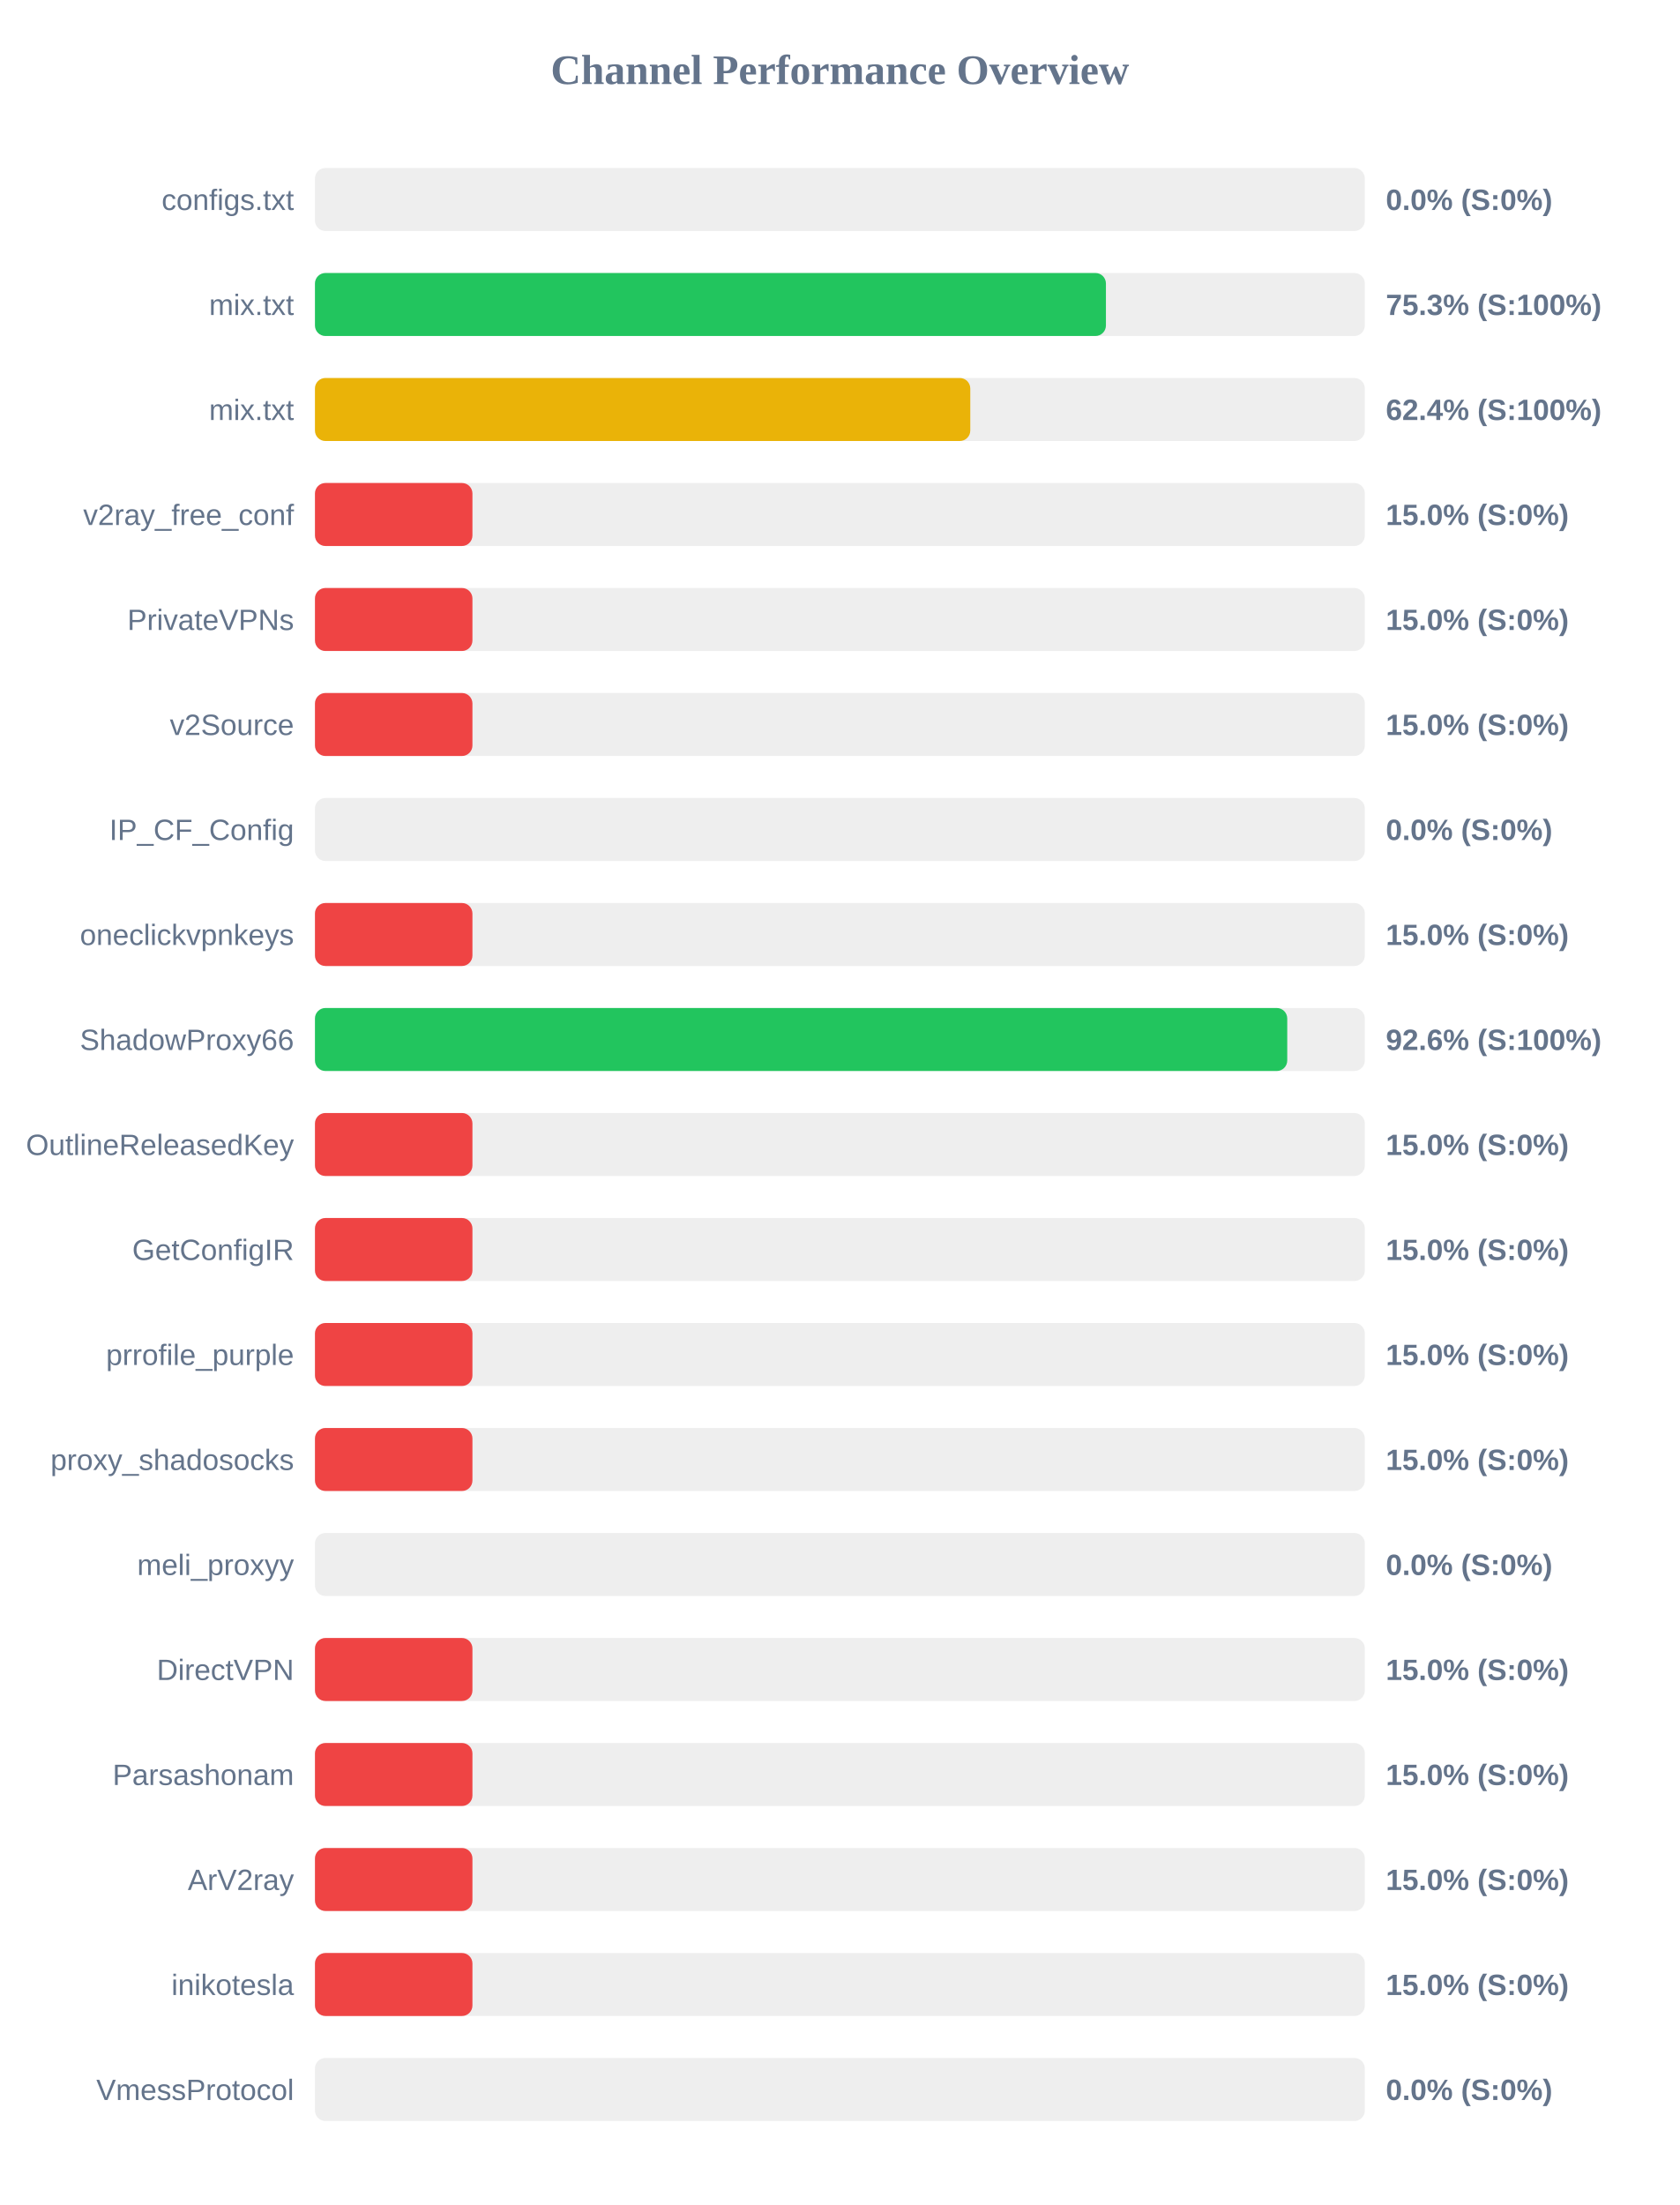
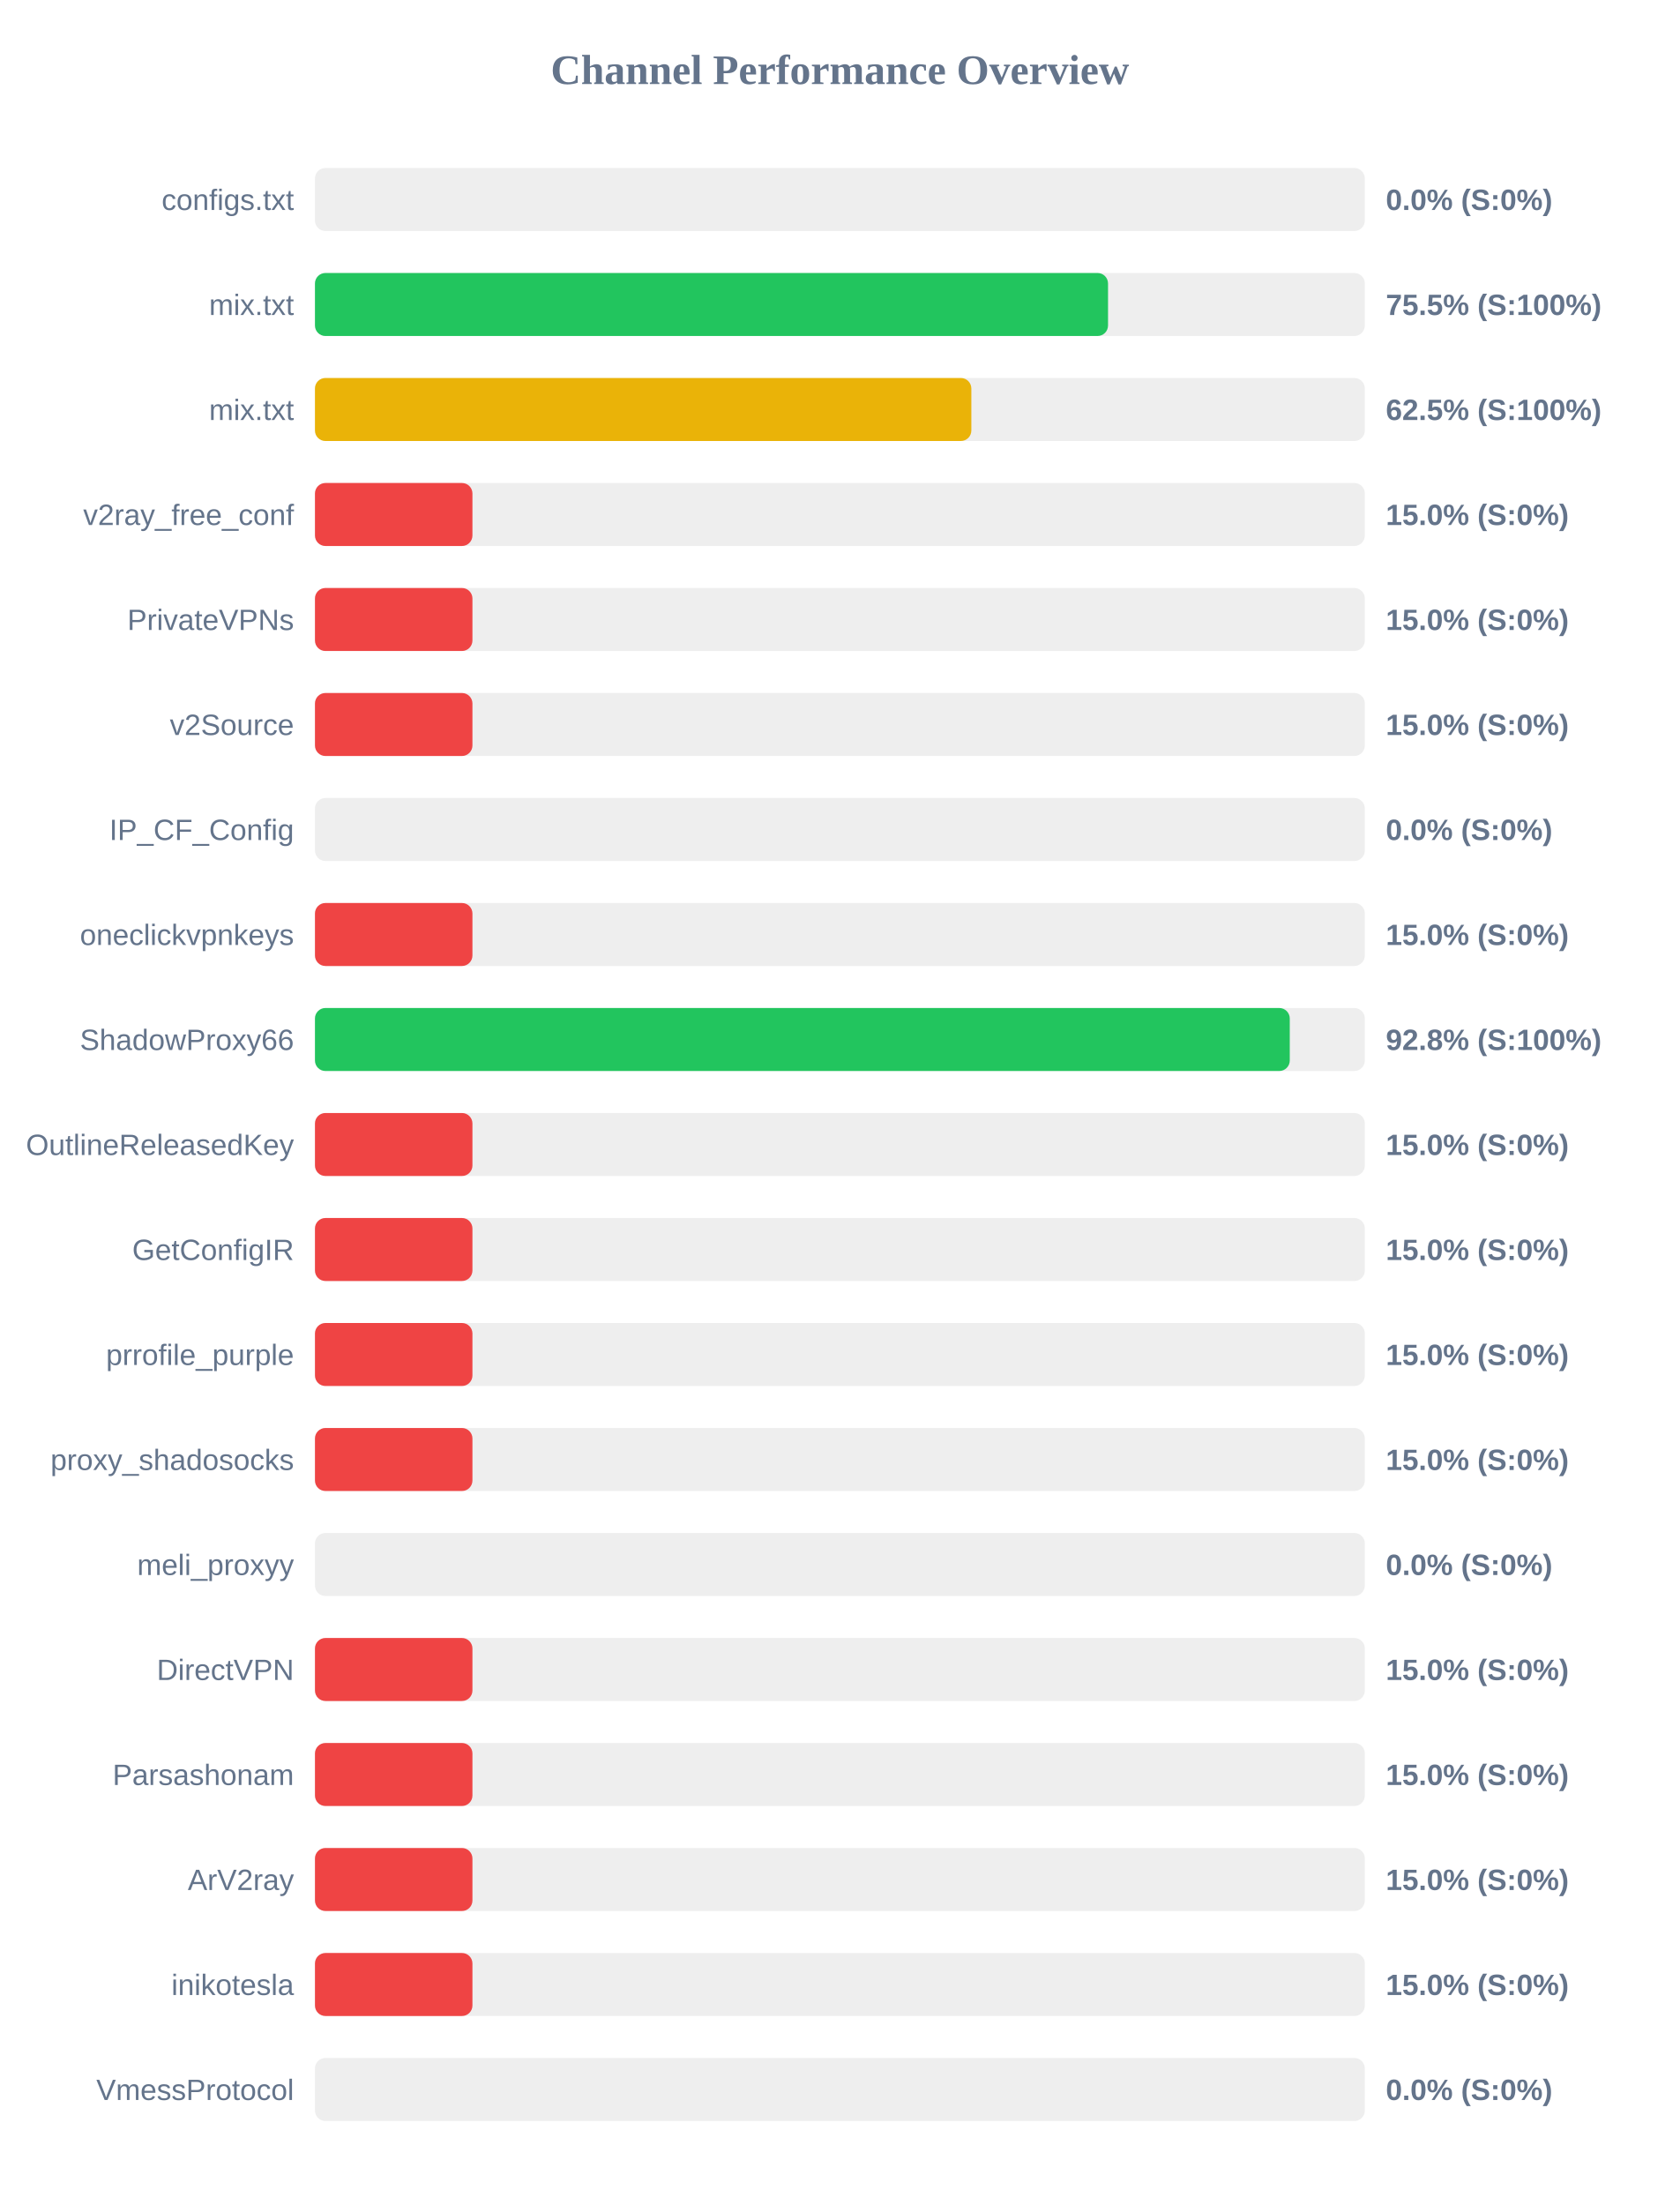
<svg xmlns="http://www.w3.org/2000/svg" width="800" height="1050" version="1.1">
  <style>
        .row { font: 14px Arial; fill: #64748b; }
        .score { font: bold 14px Arial; fill: #64748b; }
    </style>
  <text x="400" y="40" text-anchor="middle" font-size="20px" font-weight="bold" fill="#64748b">Channel Performance Overview</text>
  <rect x="150" y="80" width="500" height="30" fill="#eee" rx="5" />
  <rect x="150" y="80" width="0.0" height="30" fill="#ef4444" rx="5" />
  <text x="140" y="100" text-anchor="end" class="row">configs.txt</text>
  <text x="660" y="100" text-anchor="start" class="score">0.0% (S:0%)</text>
  <rect x="150" y="130" width="500" height="30" fill="#eee" rx="5" />
-   <rect x="150" y="130" width="376.7" height="30" fill="#22c55e" rx="5" />
+   <rect x="150" y="130" width="377.7" height="30" fill="#22c55e" rx="5" />
  <text x="140" y="150" text-anchor="end" class="row">mix.txt</text>
-   <text x="660" y="150" text-anchor="start" class="score">75.3% (S:100%)</text>
+   <text x="660" y="150" text-anchor="start" class="score">75.5% (S:100%)</text>
  <rect x="150" y="180" width="500" height="30" fill="#eee" rx="5" />
-   <rect x="150" y="180" width="312.1" height="30" fill="#eab308" rx="5" />
+   <rect x="150" y="180" width="312.6" height="30" fill="#eab308" rx="5" />
  <text x="140" y="200" text-anchor="end" class="row">mix.txt</text>
-   <text x="660" y="200" text-anchor="start" class="score">62.4% (S:100%)</text>
+   <text x="660" y="200" text-anchor="start" class="score">62.5% (S:100%)</text>
  <rect x="150" y="230" width="500" height="30" fill="#eee" rx="5" />
  <rect x="150" y="230" width="75.0" height="30" fill="#ef4444" rx="5" />
  <text x="140" y="250" text-anchor="end" class="row">v2ray_free_conf</text>
  <text x="660" y="250" text-anchor="start" class="score">15.0% (S:0%)</text>
  <rect x="150" y="280" width="500" height="30" fill="#eee" rx="5" />
  <rect x="150" y="280" width="75.0" height="30" fill="#ef4444" rx="5" />
  <text x="140" y="300" text-anchor="end" class="row">PrivateVPNs</text>
  <text x="660" y="300" text-anchor="start" class="score">15.0% (S:0%)</text>
  <rect x="150" y="330" width="500" height="30" fill="#eee" rx="5" />
  <rect x="150" y="330" width="75.0" height="30" fill="#ef4444" rx="5" />
  <text x="140" y="350" text-anchor="end" class="row">v2Source</text>
  <text x="660" y="350" text-anchor="start" class="score">15.0% (S:0%)</text>
  <rect x="150" y="380" width="500" height="30" fill="#eee" rx="5" />
  <rect x="150" y="380" width="0.0" height="30" fill="#ef4444" rx="5" />
  <text x="140" y="400" text-anchor="end" class="row">IP_CF_Config</text>
  <text x="660" y="400" text-anchor="start" class="score">0.0% (S:0%)</text>
  <rect x="150" y="430" width="500" height="30" fill="#eee" rx="5" />
  <rect x="150" y="430" width="75.0" height="30" fill="#ef4444" rx="5" />
  <text x="140" y="450" text-anchor="end" class="row">oneclickvpnkeys</text>
  <text x="660" y="450" text-anchor="start" class="score">15.0% (S:0%)</text>
  <rect x="150" y="480" width="500" height="30" fill="#eee" rx="5" />
-   <rect x="150" y="480" width="463.05" height="30" fill="#22c55e" rx="5" />
+   <rect x="150" y="480" width="464.25" height="30" fill="#22c55e" rx="5" />
  <text x="140" y="500" text-anchor="end" class="row">ShadowProxy66</text>
-   <text x="660" y="500" text-anchor="start" class="score">92.6% (S:100%)</text>
+   <text x="660" y="500" text-anchor="start" class="score">92.8% (S:100%)</text>
  <rect x="150" y="530" width="500" height="30" fill="#eee" rx="5" />
  <rect x="150" y="530" width="75.0" height="30" fill="#ef4444" rx="5" />
  <text x="140" y="550" text-anchor="end" class="row">OutlineReleasedKey</text>
  <text x="660" y="550" text-anchor="start" class="score">15.0% (S:0%)</text>
  <rect x="150" y="580" width="500" height="30" fill="#eee" rx="5" />
  <rect x="150" y="580" width="75.0" height="30" fill="#ef4444" rx="5" />
  <text x="140" y="600" text-anchor="end" class="row">GetConfigIR</text>
  <text x="660" y="600" text-anchor="start" class="score">15.0% (S:0%)</text>
  <rect x="150" y="630" width="500" height="30" fill="#eee" rx="5" />
  <rect x="150" y="630" width="75.0" height="30" fill="#ef4444" rx="5" />
  <text x="140" y="650" text-anchor="end" class="row">prrofile_purple</text>
  <text x="660" y="650" text-anchor="start" class="score">15.0% (S:0%)</text>
  <rect x="150" y="680" width="500" height="30" fill="#eee" rx="5" />
  <rect x="150" y="680" width="75.0" height="30" fill="#ef4444" rx="5" />
  <text x="140" y="700" text-anchor="end" class="row">proxy_shadosocks</text>
  <text x="660" y="700" text-anchor="start" class="score">15.0% (S:0%)</text>
  <rect x="150" y="730" width="500" height="30" fill="#eee" rx="5" />
  <rect x="150" y="730" width="0.0" height="30" fill="#ef4444" rx="5" />
  <text x="140" y="750" text-anchor="end" class="row">meli_proxyy</text>
  <text x="660" y="750" text-anchor="start" class="score">0.0% (S:0%)</text>
  <rect x="150" y="780" width="500" height="30" fill="#eee" rx="5" />
  <rect x="150" y="780" width="75.0" height="30" fill="#ef4444" rx="5" />
  <text x="140" y="800" text-anchor="end" class="row">DirectVPN</text>
  <text x="660" y="800" text-anchor="start" class="score">15.0% (S:0%)</text>
  <rect x="150" y="830" width="500" height="30" fill="#eee" rx="5" />
  <rect x="150" y="830" width="75.0" height="30" fill="#ef4444" rx="5" />
  <text x="140" y="850" text-anchor="end" class="row">Parsashonam</text>
  <text x="660" y="850" text-anchor="start" class="score">15.0% (S:0%)</text>
  <rect x="150" y="880" width="500" height="30" fill="#eee" rx="5" />
  <rect x="150" y="880" width="75.0" height="30" fill="#ef4444" rx="5" />
  <text x="140" y="900" text-anchor="end" class="row">ArV2ray</text>
  <text x="660" y="900" text-anchor="start" class="score">15.0% (S:0%)</text>
  <rect x="150" y="930" width="500" height="30" fill="#eee" rx="5" />
  <rect x="150" y="930" width="75.0" height="30" fill="#ef4444" rx="5" />
  <text x="140" y="950" text-anchor="end" class="row">inikotesla</text>
  <text x="660" y="950" text-anchor="start" class="score">15.0% (S:0%)</text>
  <rect x="150" y="980" width="500" height="30" fill="#eee" rx="5" />
  <rect x="150" y="980" width="0.0" height="30" fill="#ef4444" rx="5" />
  <text x="140" y="1000" text-anchor="end" class="row">VmessProtocol</text>
  <text x="660" y="1000" text-anchor="start" class="score">0.0% (S:0%)</text>
</svg>
